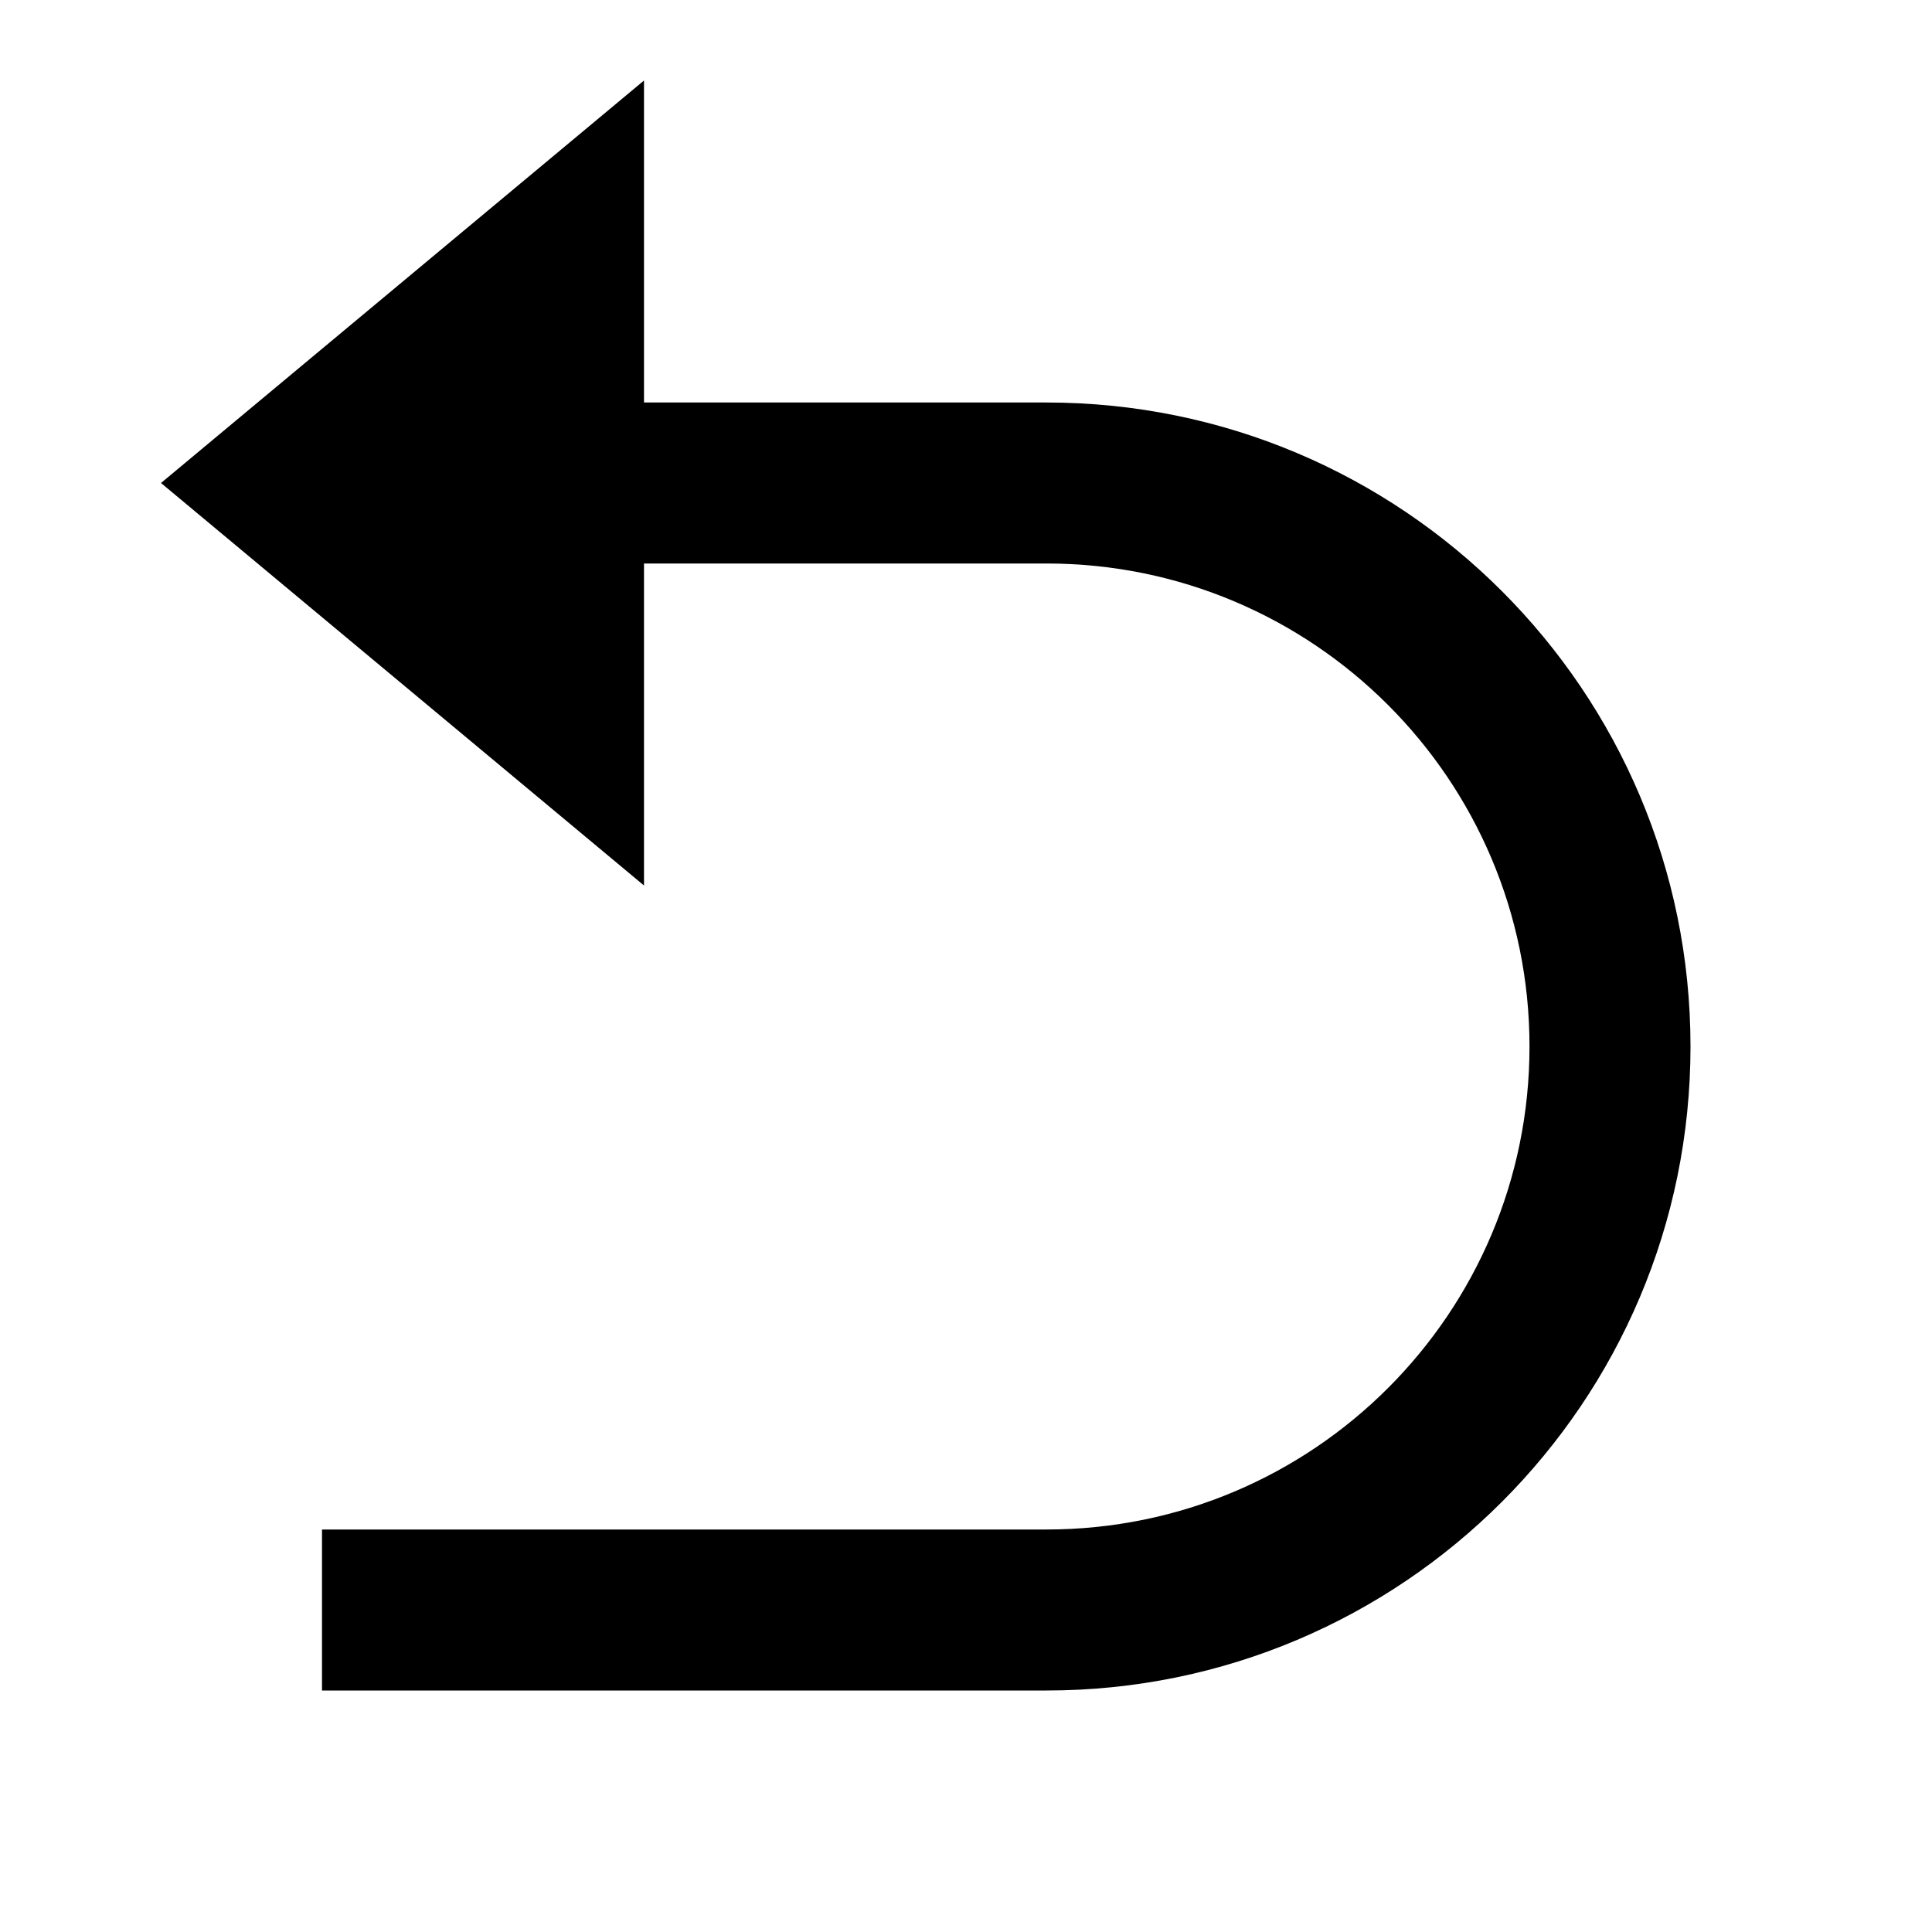
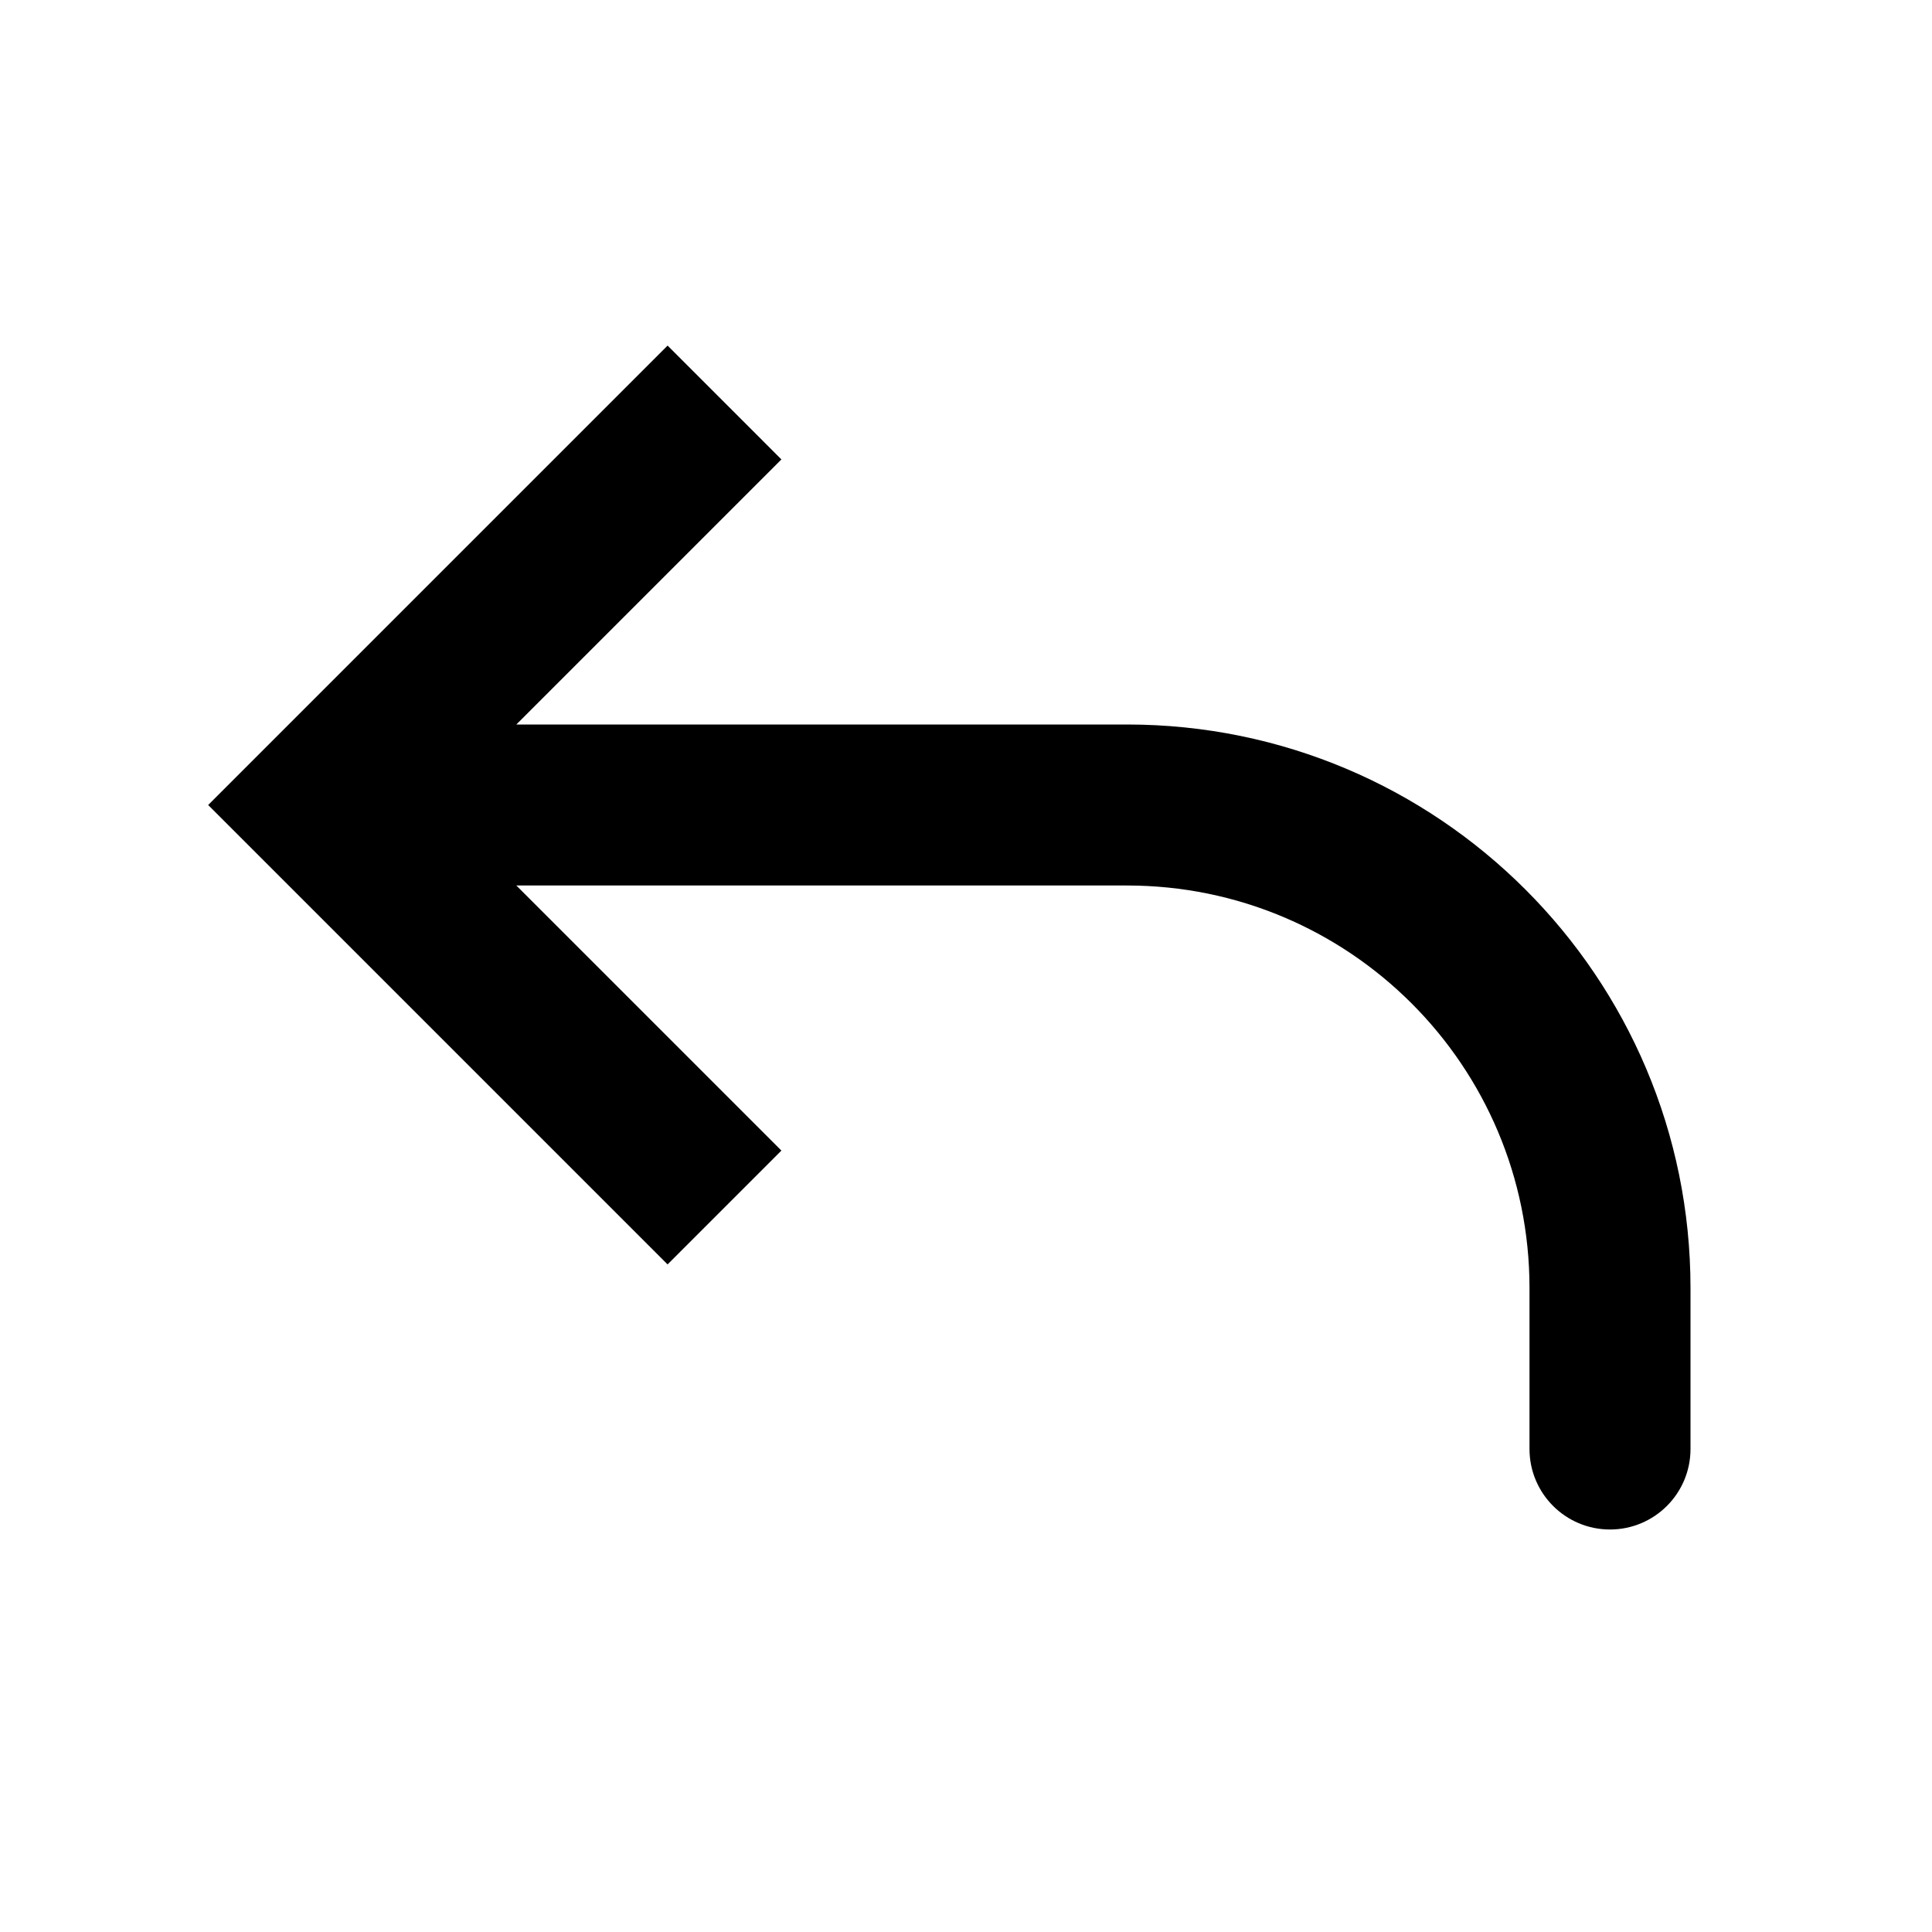
- <svg xmlns="http://www.w3.org/2000/svg" width="32" height="32" viewBox="0 0 24 24">
-   <path fill="currentColor" d="M8 7v4L2 6l6-5v4h5a8 8 0 1 1 0 16H4v-2h9a6 6 0 0 0 0-12H8Z" />
+ <svg xmlns="http://www.w3.org/2000/svg" width="1em" height="1em" viewBox="0 0 24 24">
+   <path fill="currentColor" d="m4 10l-.707.707L2.586 10l.707-.707zm17 8a1 1 0 1 1-2 0zM8.293 15.707l-5-5l1.414-1.414l5 5zm-5-6.414l5-5l1.414 1.414l-5 5zM4 9h10v2H4zm17 7v2h-2v-2zm-7-7a7 7 0 0 1 7 7h-2a5 5 0 0 0-5-5z" />
</svg>
